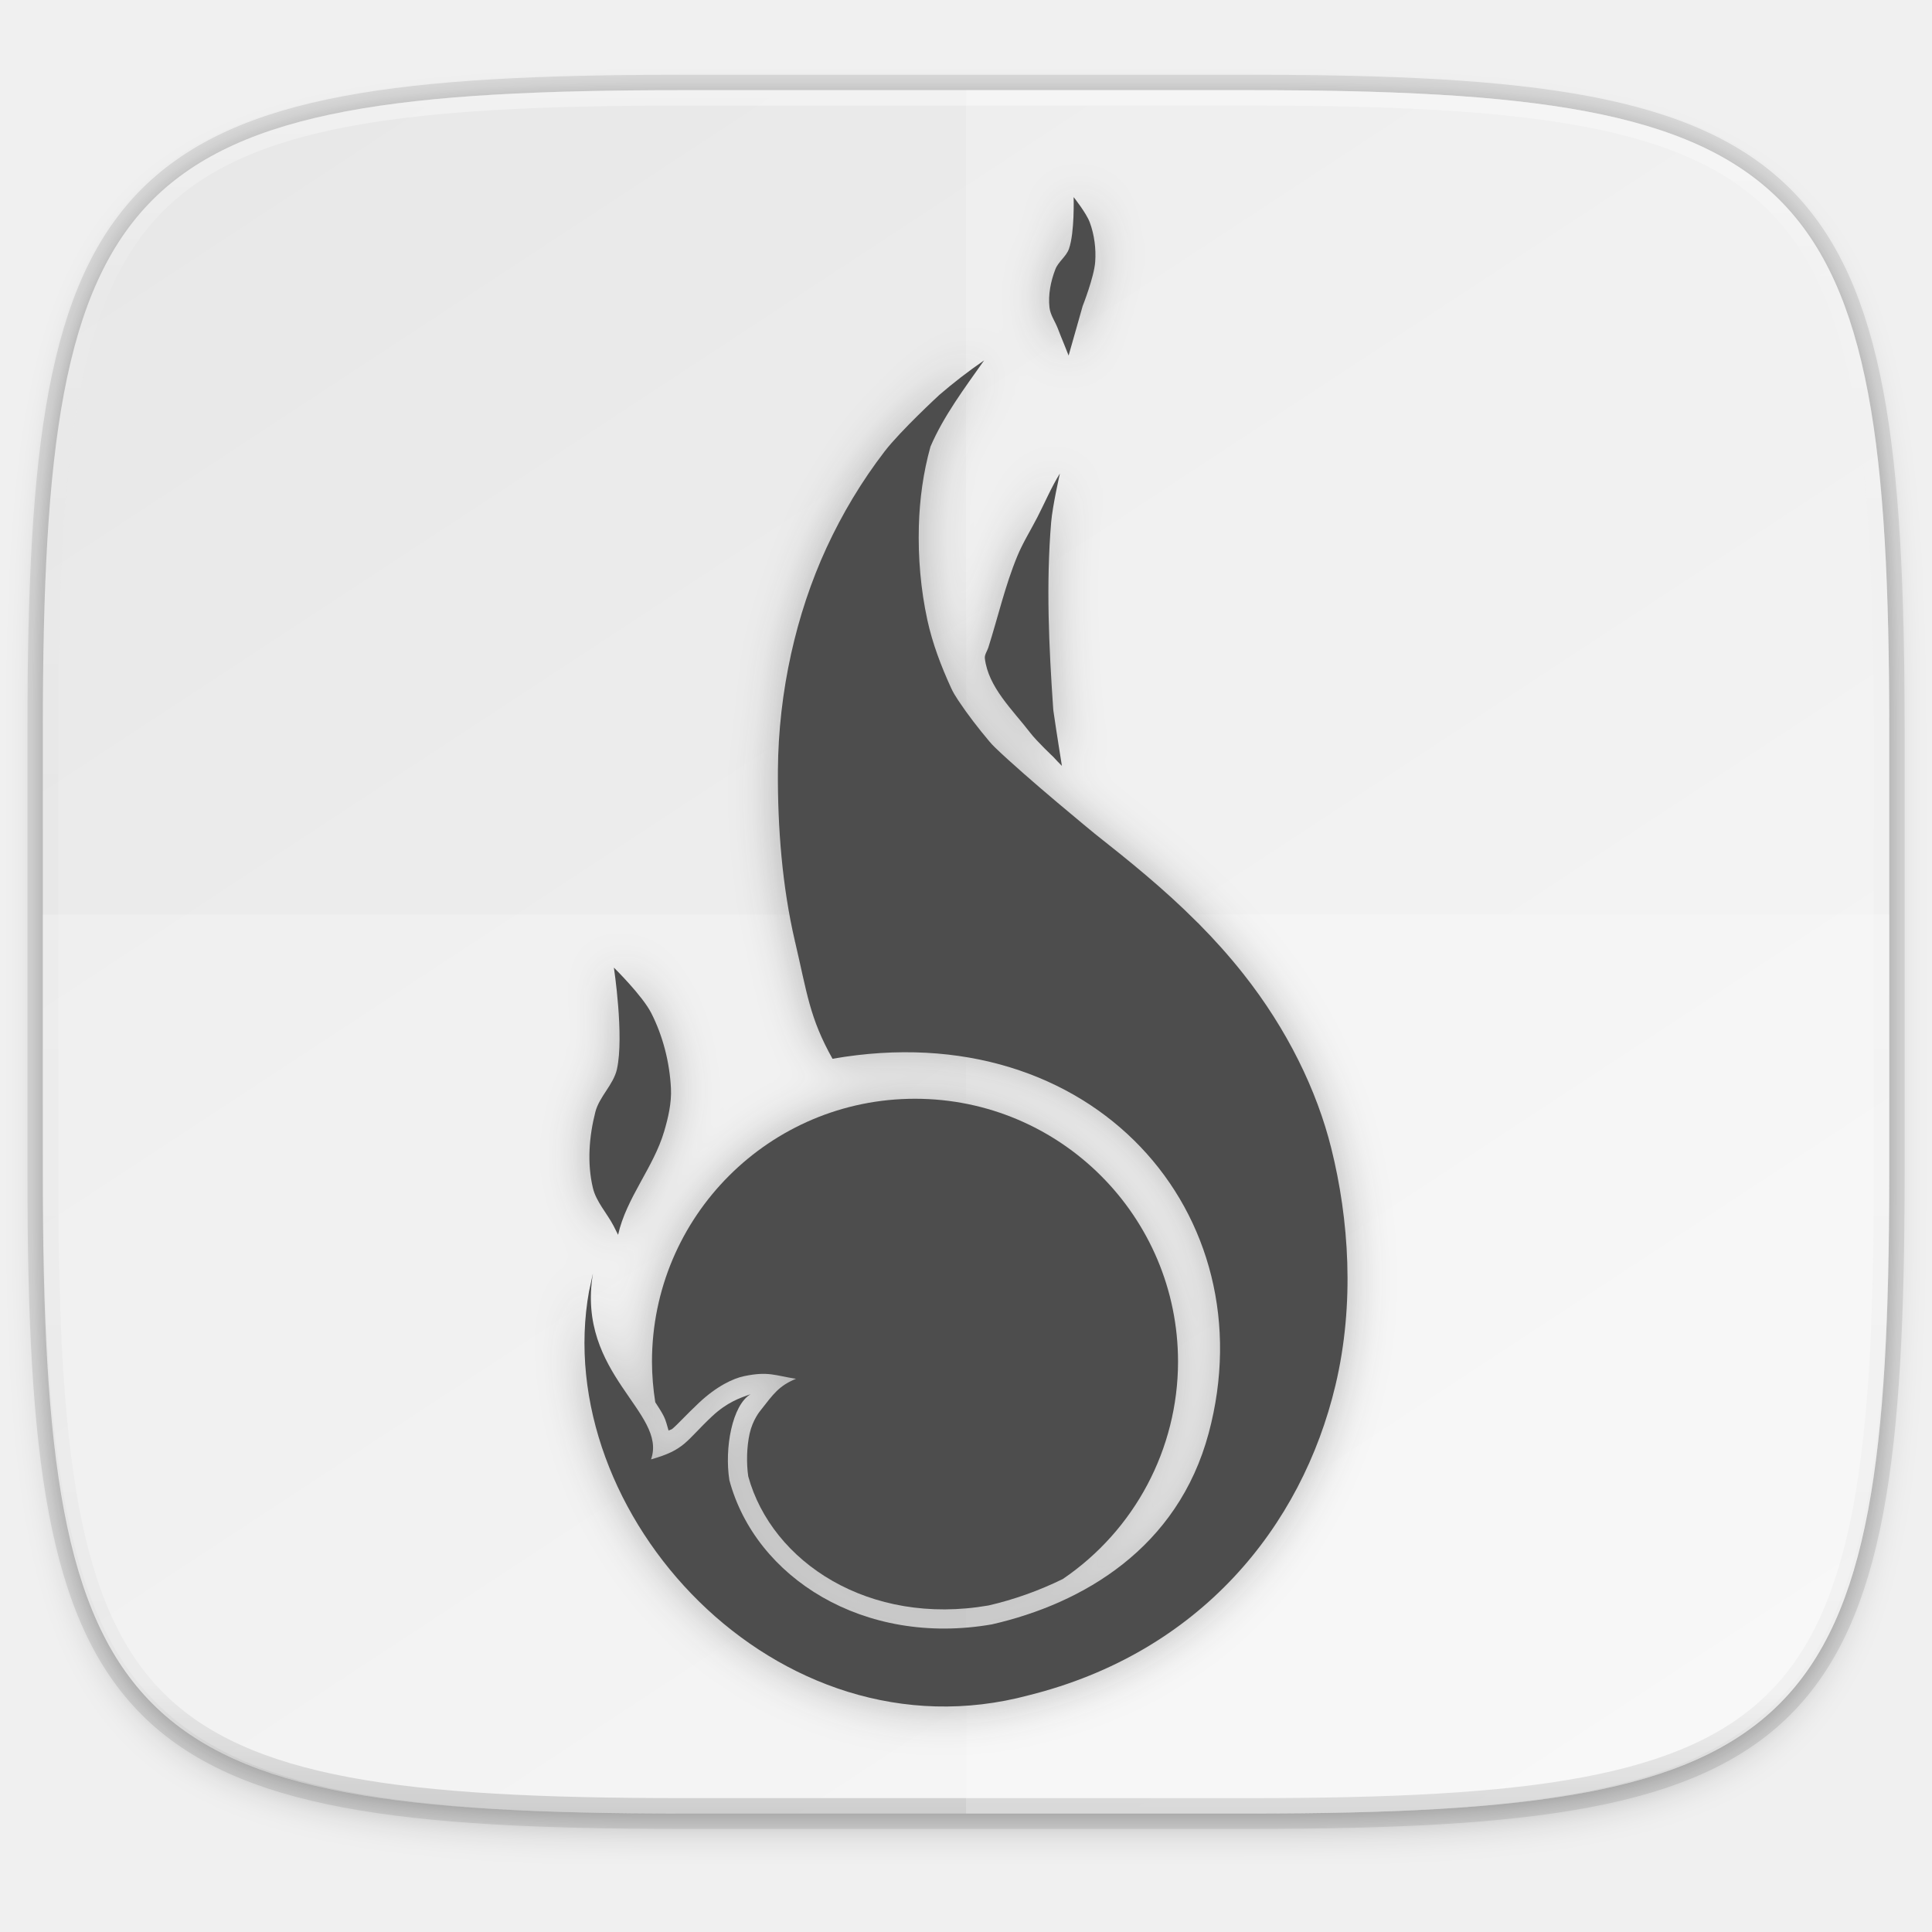
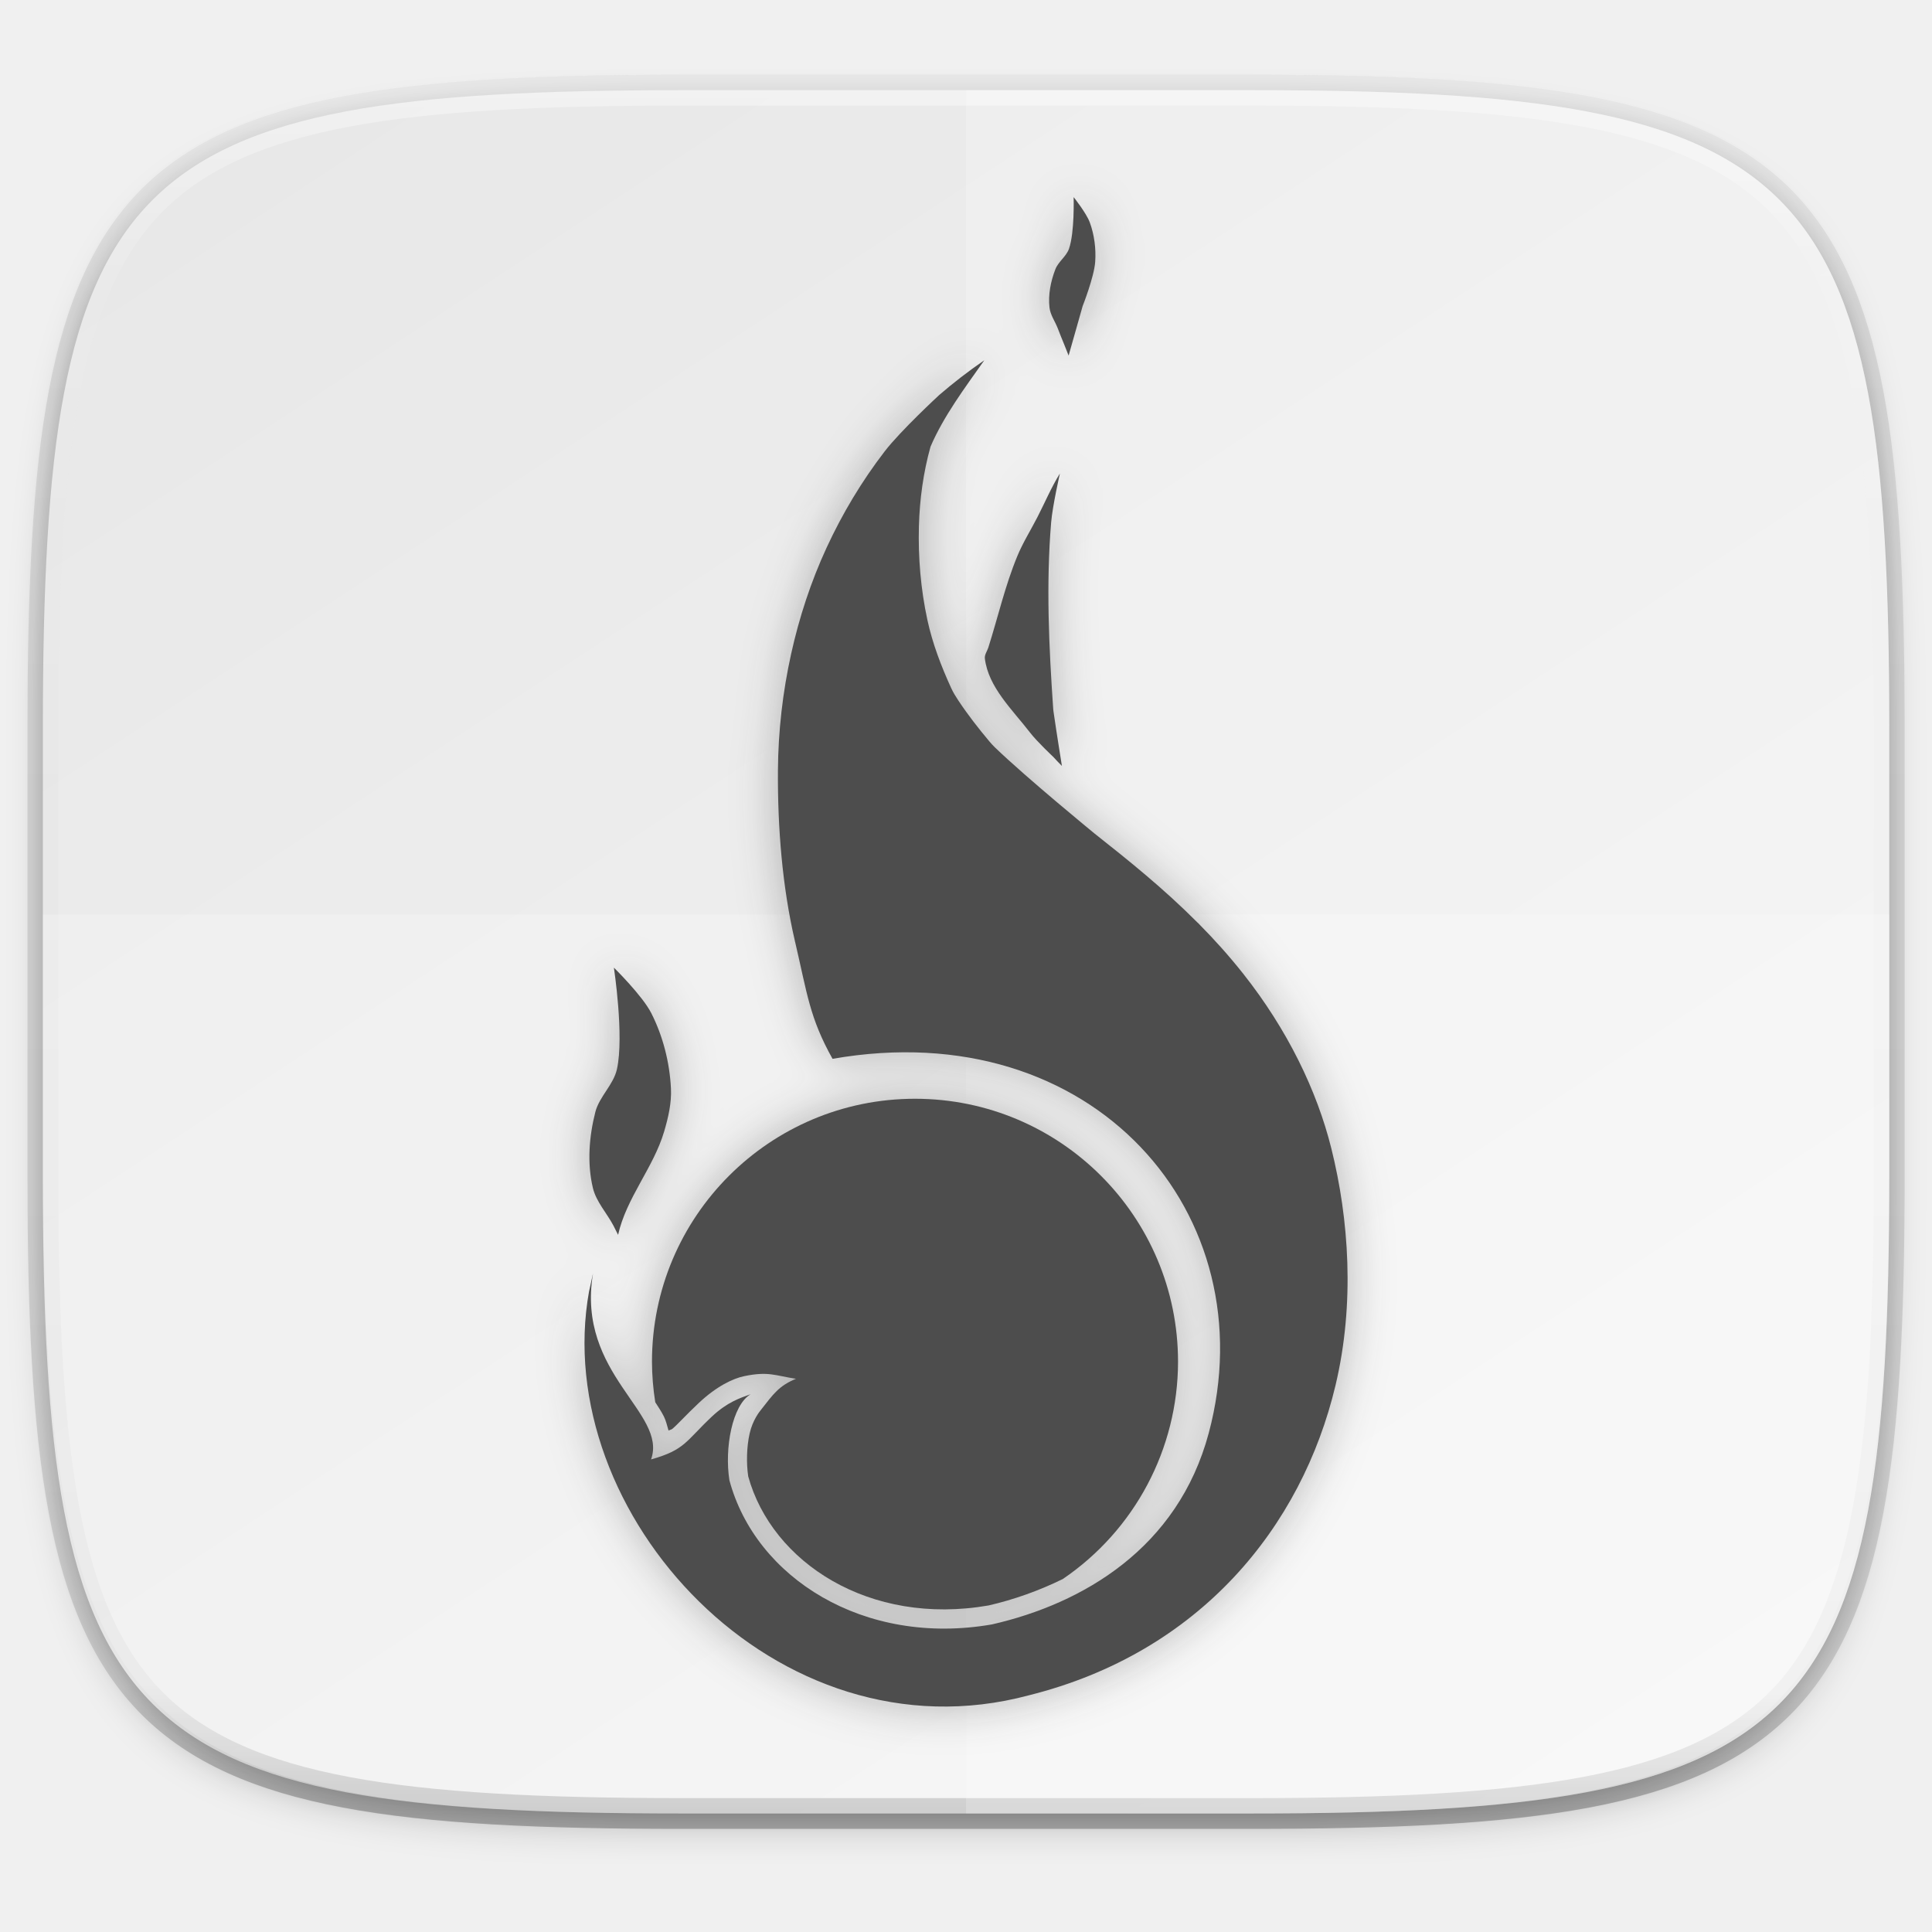
- <svg xmlns="http://www.w3.org/2000/svg" xmlns:xlink="http://www.w3.org/1999/xlink" width="256" height="256" version="1.1" viewBox="0 0 67.73 67.73">
+ <svg xmlns="http://www.w3.org/2000/svg" width="256" height="256" version="1.1" viewBox="0 0 67.73 67.73">
  <defs>
    <linearGradient id="linearGradient1108" x1="296" x2="296" y1="-212" y2="236" gradientUnits="userSpaceOnUse">
-       <stop style="stop-color:#ffffff" offset="0" />
-       <stop style="stop-color:#ffffff;stop-opacity:.098" offset=".125" />
-       <stop style="stop-color:#000000;stop-opacity:.098" offset=".925" />
-       <stop style="stop-color:#000000;stop-opacity:.498" offset="1" />
+       <stop offset="0" style="stop-color:#ffffff" />
+       <stop offset=".125" style="stop-color:#ffffff;stop-opacity:.098" />
+       <stop offset=".925" style="stop-color:#000000;stop-opacity:.098" />
+       <stop offset="1" style="stop-color:#000000;stop-opacity:.498" />
    </linearGradient>
-     <clipPath id="clipPath1082-3-361">
-       <path d="M 361.938,-212 C 507.235,-212 528,-191.287 528,-46.125 V 70.125 C 528,215.286 507.235,236 361.938,236 H 214.062 C 68.765,236 48,215.286 48,70.125 V -46.125 C 48,-191.287 68.765,-212 214.062,-212 Z" style="fill:#8c59d9" />
-     </clipPath>
    <linearGradient id="linearGradient1044" x1="88" x2="256" y1="28" y2="284" gradientTransform="matrix(.2697078 0 0 .2697078 -7.128918 220.5605)" gradientUnits="userSpaceOnUse">
-       <stop style="stop-color:#e8e8e8" offset="0" />
-       <stop style="stop-color:#f5f5f5" offset="1" />
+       <stop offset="0" style="stop-color:#e8e8e8" />
+       <stop offset="1" style="stop-color:#f5f5f5" />
    </linearGradient>
-     <filter id="filter4569" x="-.01" y="-.01" width="1.023" height="1.025" style="color-interpolation-filters:sRGB">
+     <filter style="color-interpolation-filters:sRGB" id="filter4569" width="1.023" height="1.025" x="-.01" y="-.01">
      <feGaussianBlur stdDeviation="1.16" />
    </filter>
-     <filter id="filter939" x="-.02" y="-.03" width="1.046" height="1.05" style="color-interpolation-filters:sRGB">
+     <filter style="color-interpolation-filters:sRGB" id="filter939" width="1.046" height="1.05" x="-.02" y="-.03">
      <feGaussianBlur stdDeviation="2.32" />
    </filter>
-     <clipPath id="b">
-       <use overflow="visible" xlink:href="#a" />
-     </clipPath>
-     <filter id="filter970" x="-.07" y="-.04" width="1.143" height="1.072" style="color-interpolation-filters:sRGB">
+     <filter style="color-interpolation-filters:sRGB" id="filter970" width="1.143" height="1.072" x="-.07" y="-.04">
      <feGaussianBlur stdDeviation=".797" />
    </filter>
  </defs>
  <g transform="translate(0,-229.2667)">
-     <path transform="matrix(.2697078 0 0 .2697078 -1.9098094e-8 231.4653)" d="m162.537 5.568c72.649 0 83.031 10.357 83.031 82.938v58.125c0 72.581-10.383 82.938-83.031 82.938h-73.937c-72.649 0-83.031-10.357-83.031-82.938v-58.125c0-72.581 10.383-82.938 83.031-82.938z" style="filter:url(#filter939);opacity:.2" />
-     <path d="m43.837 232.428c19.594 0 22.394 2.793 22.394 22.369v15.677c0 19.576-2.8 22.369-22.394 22.369h-19.942c-19.594 0-22.394-2.793-22.394-22.369v-15.677c0-19.576 2.8-22.369 22.394-22.369z" style="fill:none;opacity:.1;stroke-linecap:round;stroke-linejoin:round;stroke-width:1.079;stroke:#000000" />
-     <path transform="matrix(.2697078 0 0 .2697078 -1.9098094e-8 231.4653)" d="m162.537 3.568c72.649 0 83.031 10.357 83.031 82.938v58.125c0 72.581-10.383 82.938-83.031 82.938h-73.937c-72.649 0-83.031-10.357-83.031-82.938v-58.125c0-72.581 10.383-82.938 83.031-82.938z" style="filter:url(#filter4569);opacity:.1" />
-     <path d="m43.837 232.428c19.594 0 22.394 2.793 22.394 22.369v15.677c0 19.576-2.8 22.369-22.394 22.369h-19.942c-19.594 0-22.394-2.793-22.394-22.369v-15.677c0-19.576 2.8-22.369 22.394-22.369z" style="fill:url(#linearGradient1044)" />
-     <path transform="matrix(.1348539 0 0 .1348539 -4.971256 261.0167)" d="M 361.938,-212 C 507.235,-212 528,-191.287 528,-46.125 V 70.125 C 528,215.286 507.235,236 361.938,236 H 214.062 C 68.765,236 48,215.286 48,70.125 V -46.125 C 48,-191.287 68.765,-212 214.062,-212 Z" clip-path="url(#clipPath1082-3-361)" style="fill:none;opacity:.4;stroke-linecap:round;stroke-linejoin:round;stroke-width:8;stroke:url(#linearGradient1108)" />
-     <path transform="matrix(.2697078 0 0 .2697078 3.67534 226.789)" d="m0 37v-26l17 13z" clip-path="url(#b)" style="fill:#fbbc05" />
-     <path transform="matrix(.2697078 0 0 .2697078 3.67534 226.789)" d="m0 11 17 13 7-6.1 24-3.9v-14h-48z" clip-path="url(#b)" style="fill:#ea4335" />
-     <path transform="matrix(.2697078 0 0 .2697078 3.67534 226.789)" d="m0 37 30-23 7.9 1 10.1-15v48h-48z" clip-path="url(#b)" style="fill:#34a853" />
-     <path transform="matrix(.2697078 0 0 .2697078 3.67534 226.789)" d="m48 48-31-24-4-3 35-10z" clip-path="url(#b)" style="fill:#4285f4" />
-     <path d="m33.867 232.428v60.415h9.971c19.594 0 22.394-2.793 22.394-22.369v-15.677c0-19.576-2.8-22.369-22.394-22.369z" style="fill:#ffffff;opacity:.2" />
-     <path d="m23.896 292.842c-19.594 0-22.394-2.914-22.394-23.337v-8.178h64.73v8.178c0 20.423-2.8 23.337-22.394 23.337z" style="fill:#ffffff;opacity:.2" />
-     <g transform="translate(.1232524 1.769882)" style="fill:#1b1b1b;filter:url(#filter970);opacity:.3">
-       <path d="m34.383 240.127c-0.566 0.388-1.091 0.796-1.582 1.219-2.78e-4 3.5e-4 -7.5e-4 6.5e-4 -1e-3 1e-3v3.5e-4l-0.003 3e-3s-1.347 1.243-1.904 1.966c-0.803 1.044-1.489 2.188-2.041 3.384-0.547 1.186-1.241 3.717-1.241 3.717l-0.463 4.08c-0.061 2.051 0.152 4.089 0.595 5.988l0.002 0.025h0.004c0.424 1.808 0.505 2.661 1.313 4.104 9.164-1.606 15.237 5.476 13.188 13.123-1.081 4.034-4.409 5.976-7.6 6.705-4.498 0.782-8.29-1.646-9.203-5.053-0.178-1.124 0.099-2.634 0.742-3.015-0.371 0.129-0.823 0.278-1.364 0.788-0.911 0.859-0.934 1.162-2.125 1.496 0.583-1.643-2.617-2.978-2.039-6.502 0.013-0.082-0.145 0.675-0.132 0.591-1.41 7.786 6.566 16.551 15.414 14.18 5.995-1.496 9.569-5.899 10.751-10.868 0.682-2.869 0.471-5.828-0.148-8.312-0.505-2.023-1.536-4.157-3.087-6.116-0.497-0.628-1.015-1.203-1.544-1.737l-0.012-0.015-0.045-0.041c-1.19-1.195-2.423-2.183-3.605-3.117 0 0-2.391-1.956-3.501-3.027-0.068-0.066-0.133-0.136-0.194-0.209-0.387-0.461-0.757-0.937-1.09-1.438-0.091-0.138-0.179-0.279-0.247-0.429-0.352-0.767-0.656-1.566-0.835-2.391-0.233-1.076-0.327-2.189-0.297-3.289 0.026-0.937 0.154-1.88 0.407-2.783 0.458-1.072 1.203-2.062 1.885-3.03z" style="fill:#1b1b1b" />
-       <path d="m37.034 244.096c-0.301 0.482-0.528 1.024-0.792 1.537-0.234 0.455-0.508 0.891-0.703 1.364-0.427 1.034-0.676 2.134-1.014 3.2-0.041 0.128-0.138 0.251-0.122 0.384 0.122 1.009 0.969 1.797 1.589 2.603 0.238 0.31 0.81 0.847 0.81 0.847 0.097 0.107 0.196 0.212 0.302 0.316 0 0-0.197-1.223-0.284-1.836-0.008-0.054-0.017-0.108-0.021-0.162-0.151-2.175-0.253-4.368-0.072-6.541 0.048-0.578 0.307-1.713 0.307-1.713z" style="fill:#1b1b1b" />
-       <path d="m21.398 261.419s0.364 2.401 0.107 3.559c-0.122 0.548-0.62 0.961-0.758 1.505-0.219 0.858-0.291 1.794-0.086 2.656 0.117 0.492 0.491 0.883 0.725 1.331 0.055 0.105 0.105 0.214 0.159 0.316 0.29-1.299 1.239-2.354 1.614-3.622 0.145-0.49 0.264-1.004 0.239-1.514-0.046-0.91-0.279-1.832-0.693-2.643-0.312-0.611-1.307-1.589-1.307-1.589z" style="fill:#1b1b1b" />
-       <path d="m31.954 266.016c-5.093 0-9.221 4.128-9.221 9.221 0.002 0.474 0.041 0.948 0.115 1.417 0.104 0.162 0.212 0.321 0.299 0.492 0.077 0.152 0.116 0.33 0.168 0.503 0.028-0.02 0.101-0.035 0.128-0.058 0.198-0.165 0.451-0.457 0.933-0.912 0.626-0.59 1.21-0.862 1.593-0.94 0.85-0.175 1.076-0.02 1.813 0.094-0.6 0.249-0.785 0.523-1.247 1.114-0.016 0.02-0.27 0.325-0.377 0.802-0.105 0.467-0.118 1.048-0.05 1.506 0.834 3.014 4.242 5.252 8.427 4.524 0.885-0.204 1.764-0.517 2.601-0.927 2.523-1.714 4.035-4.565 4.039-7.615 0-5.093-4.128-9.221-9.221-9.221z" style="fill:#1b1b1b" />
-       <path d="m37.515 234.407s0.038 1.24-0.163 1.812c-0.095 0.271-0.373 0.45-0.477 0.717-0.164 0.422-0.257 0.893-0.206 1.342 0.029 0.257 0.191 0.48 0.286 0.72 0.077 0.193 0.155 0.405 0.231 0.579l0.153 0.384 0.339-1.193c0.052-0.178 0.103-0.356 0.153-0.541 0 0 0.402-1.015 0.44-1.551 0.033-0.464-0.029-0.946-0.19-1.383-0.121-0.329-0.566-0.886-0.566-0.886z" style="fill:#1b1b1b" />
+     <path style="opacity:0.2;filter:url(#filter939)" d="M 162.537,5.568 C 235.185,5.568 245.568,15.925 245.568,88.506 V 146.631 C 245.568,219.211 235.185,229.568 162.537,229.568 H 88.599 C 15.951,229.568 5.568,219.211 5.568,146.631 V 88.506 C 5.568,15.925 15.951,5.568 88.599,5.568 Z" transform="matrix(0.2697078,0,0,0.2697078,-1.9098094e-8,231.4653)" />
+     <path style="opacity:0.1;fill:none;stroke:black;stroke-width:1.079;stroke-linecap:round;stroke-linejoin:round" d="M 43.837,232.428 C 63.431,232.428 66.232,235.221 66.232,254.797 V 270.473 C 66.232,290.049 63.431,292.842 43.837,292.842 H 23.896 C 4.302,292.842 1.502,290.049 1.502,270.473 V 254.797 C 1.502,235.221 4.302,232.428 23.896,232.428 Z" />
+     <path style="opacity:0.1;filter:url(#filter4569)" d="M 162.537,3.568 C 235.185,3.568 245.568,13.925 245.568,86.506 V 144.631 C 245.568,217.211 235.185,227.568 162.537,227.568 H 88.599 C 15.951,227.568 5.568,217.211 5.568,144.631 V 86.506 C 5.568,13.925 15.951,3.568 88.599,3.568 Z" transform="matrix(0.2697078,0,0,0.2697078,-1.9098094e-8,231.4653)" />
+     <path style="fill:url(#linearGradient1044)" d="M 43.837,232.428 C 63.431,232.428 66.232,235.221 66.232,254.797 V 270.473 C 66.232,290.049 63.431,292.842 43.837,292.842 H 23.896 C 4.302,292.842 1.502,290.049 1.502,270.473 V 254.797 C 1.502,235.221 4.302,232.428 23.896,232.428 Z" />
+     <path d="M 214.062,-216 C 141.224,-216 98.54,-211.117 73.719,-186.328 48.898,-161.539 44,-118.897 44,-46.125 V 70.125 C 44,142.896 48.898,185.539 73.719,210.328 98.54,235.118 141.224,240 214.062,240 H 361.938 C 434.776,240 477.46,235.118 502.281,210.328 527.102,185.539 532,142.896 532,70.125 V -46.125 C 532,-118.897 527.102,-161.539 502.281,-186.328 477.46,-211.117 434.776,-216 361.938,-216 Z M 214.062,-208 H 361.938 C 434.396,-208 474.743,-202.526 496.629,-180.668 518.515,-158.81 524,-118.515 524,-46.125 V 70.125 C 524,142.515 518.515,182.81 496.629,204.668 474.743,226.526 434.396,232 361.938,232 H 214.062 C 141.604,232 101.257,226.526 79.371,204.668 57.485,182.81 52,142.515 52,70.125 V -46.125 C 52,-118.515 57.485,-158.81 79.371,-180.668 101.257,-202.526 141.604,-208 214.062,-208 Z" transform="matrix(0.1348539,0,0,0.1348539,-4.971256,261.0167)" style="font-variation-settings:normal;inline-size:0;opacity:0.4;fill:url(#linearGradient1108)" />
+     <path style="opacity:0.2;fill:white" d="M 33.867,232.428 V 292.842 H 43.837 C 63.431,292.842 66.232,290.049 66.232,270.473 V 254.797 C 66.232,235.221 63.431,232.428 43.837,232.428 Z" />
+     <path style="opacity:0.2;fill:white" d="M 23.896,292.842 C 4.302,292.842 1.502,289.928 1.502,269.505 V 261.328 H 66.232 V 269.505 C 66.232,289.928 63.431,292.842 43.837,292.842 Z" />
+     <g style="opacity:0.3;fill:#1b1b1b;filter:url(#filter970)" transform="translate(0.1232524,1.769882)">
+       <path style="fill:#1b1b1b" d="M 34.383,240.127 C 33.817,240.515 33.292,240.923 32.801,241.346 32.801,241.346 32.8,241.347 32.8,241.347 V 241.347 L 32.797,241.35 C 32.797,241.35 31.45,242.594 30.894,243.317 30.09,244.361 29.405,245.505 28.853,246.701 28.305,247.887 27.612,250.418 27.612,250.418 L 27.149,254.499 C 27.088,256.55 27.301,258.588 27.744,260.487 L 27.746,260.512 H 27.75 C 28.174,262.32 28.255,263.173 29.063,264.616 38.226,263.01 44.3,270.093 42.251,277.739 41.17,281.772 37.842,283.715 34.651,284.444 30.153,285.226 26.361,282.798 25.448,279.391 25.27,278.267 25.547,276.757 26.19,276.376 25.819,276.505 25.367,276.654 24.826,277.164 23.915,278.023 23.892,278.326 22.701,278.66 23.284,277.017 20.085,275.681 20.663,272.158 20.676,272.076 20.518,272.832 20.53,272.749 19.121,280.535 27.096,289.3 35.945,286.929 41.94,285.432 45.514,281.03 46.696,276.061 47.378,273.192 47.167,270.233 46.547,267.749 46.042,265.727 45.011,263.593 43.46,261.633 42.963,261.005 42.445,260.43 41.916,259.896 L 41.904,259.881 41.859,259.84 C 40.669,258.645 39.436,257.657 38.254,256.723 38.254,256.723 35.863,254.767 34.753,253.696 34.685,253.63 34.621,253.56 34.56,253.487 34.173,253.026 33.802,252.55 33.47,252.049 33.379,251.911 33.291,251.77 33.223,251.62 32.871,250.852 32.566,250.054 32.388,249.229 32.155,248.153 32.061,247.04 32.091,245.94 32.117,245.002 32.245,244.059 32.498,243.156 32.956,242.085 33.701,241.095 34.383,240.127 Z" />
+       <path style="fill:#1b1b1b" d="M 37.034,244.096 C 36.733,244.578 36.506,245.121 36.242,245.633 36.008,246.088 35.734,246.524 35.539,246.997 35.112,248.031 34.863,249.131 34.525,250.197 34.484,250.325 34.387,250.448 34.403,250.582 34.525,251.591 35.372,252.379 35.992,253.185 36.23,253.494 36.802,254.032 36.802,254.032 36.899,254.139 36.998,254.244 37.104,254.348 37.104,254.348 36.907,253.125 36.82,252.512 36.812,252.458 36.803,252.404 36.799,252.35 36.648,250.175 36.546,247.982 36.727,245.809 36.775,245.231 37.034,244.096 37.034,244.096 Z" />
+       <path style="fill:#1b1b1b" d="M 21.398,261.419 C 21.398,261.419 21.763,263.82 21.505,264.978 21.384,265.527 20.886,265.939 20.747,266.483 20.528,267.342 20.456,268.278 20.661,269.14 20.778,269.631 21.152,270.023 21.386,270.471 21.441,270.575 21.491,270.685 21.545,270.787 21.835,269.488 22.784,268.433 23.159,267.166 23.304,266.675 23.424,266.161 23.398,265.651 23.352,264.741 23.119,263.819 22.705,263.008 22.393,262.397 21.398,261.419 21.398,261.419 Z" />
+       <path style="fill:#1b1b1b" d="M 31.954,266.016 C 26.861,266.016 22.733,270.144 22.733,275.237 22.735,275.712 22.773,276.186 22.848,276.654 22.952,276.816 23.06,276.976 23.147,277.147 23.224,277.299 23.263,277.476 23.314,277.649 23.342,277.629 23.415,277.614 23.443,277.592 23.641,277.426 23.893,277.134 24.375,276.68 25.001,276.09 25.585,275.818 25.968,275.74 26.817,275.565 27.044,275.719 27.781,275.833 27.181,276.082 26.996,276.356 26.534,276.947 26.518,276.968 26.264,277.272 26.157,277.749 26.051,278.216 26.038,278.797 26.107,279.255 26.941,282.269 30.349,284.507 34.534,283.779 35.419,283.575 36.299,283.263 37.136,282.852 39.659,281.138 41.171,278.287 41.175,275.237 41.175,270.144 37.047,266.016 31.954,266.016 Z" />
+       <path style="fill:#1b1b1b" d="M 37.515,234.407 C 37.515,234.407 37.553,235.647 37.352,236.219 37.256,236.49 36.979,236.668 36.875,236.936 36.711,237.358 36.618,237.829 36.669,238.279 36.698,238.535 36.86,238.758 36.955,238.998 37.032,239.191 37.11,239.403 37.186,239.577 L 37.339,239.962 37.678,238.768 C 37.73,238.59 37.781,238.412 37.831,238.227 37.831,238.227 38.233,237.212 38.271,236.676 38.303,236.212 38.241,235.73 38.081,235.293 37.96,234.964 37.515,234.407 37.515,234.407 Z" />
    </g>
-     <g transform="translate(.1232524 1.769882)">
-       <path d="m34.383 240.127c-0.566 0.388-1.091 0.796-1.582 1.219-2.78e-4 3.5e-4 -7.5e-4 6.5e-4 -1e-3 1e-3v3.5e-4l-0.003 3e-3s-1.347 1.243-1.904 1.966c-0.803 1.044-1.489 2.188-2.041 3.384-0.547 1.186-0.959 2.442-1.241 3.717-0.296 1.337-0.454 2.712-0.463 4.08-0.014 2.006 0.152 4.089 0.595 5.988l0.002 0.025h0.004c0.424 1.808 0.505 2.661 1.313 4.104 9.164-1.606 15.237 5.476 13.188 13.123-1.081 4.034-4.409 5.976-7.6 6.705-4.498 0.782-8.29-1.646-9.203-5.053-0.178-1.124 0.099-2.634 0.742-3.015-0.371 0.129-0.823 0.278-1.364 0.788-0.911 0.859-0.934 1.162-2.125 1.496 0.583-1.643-2.617-2.978-2.039-6.502 0.013-0.082-0.145 0.675-0.132 0.591-1.41 7.786 6.566 16.551 15.414 14.18 5.995-1.496 9.569-5.899 10.751-10.868 0.682-2.869 0.471-5.828-0.148-8.312-0.505-2.023-1.536-4.157-3.087-6.116-0.497-0.628-1.015-1.203-1.544-1.737l-0.012-0.015-0.045-0.041c-1.19-1.195-2.423-2.183-3.605-3.117 0 0-2.391-1.956-3.501-3.027-0.068-0.066-0.133-0.136-0.194-0.209-0.387-0.461-0.757-0.937-1.09-1.438-0.091-0.138-0.179-0.279-0.247-0.429-0.352-0.767-0.656-1.566-0.835-2.391-0.233-1.076-0.327-2.189-0.297-3.289 0.026-0.937 0.154-1.88 0.407-2.783 0.458-1.072 1.203-2.062 1.885-3.03z" style="fill:#4d4d4d" />
-       <path d="m37.034 244.096c-0.301 0.482-0.528 1.024-0.792 1.537-0.234 0.455-0.508 0.891-0.703 1.364-0.427 1.034-0.676 2.134-1.014 3.2-0.041 0.128-0.138 0.251-0.122 0.384 0.122 1.009 0.969 1.797 1.589 2.603 0.238 0.31 0.81 0.847 0.81 0.847 0.097 0.107 0.196 0.212 0.302 0.316 0 0-0.197-1.223-0.284-1.836-0.008-0.054-0.017-0.108-0.021-0.162-0.151-2.175-0.253-4.368-0.072-6.541 0.048-0.578 0.307-1.713 0.307-1.713z" style="fill:#4d4d4d" />
-       <path d="m21.398 261.419s0.364 2.401 0.107 3.559c-0.122 0.548-0.62 0.961-0.758 1.505-0.219 0.858-0.291 1.794-0.086 2.656 0.117 0.492 0.491 0.883 0.725 1.331 0.055 0.105 0.105 0.214 0.159 0.316 0.29-1.299 1.239-2.354 1.614-3.622 0.145-0.49 0.264-1.004 0.239-1.514-0.046-0.91-0.279-1.832-0.693-2.643-0.312-0.611-1.307-1.589-1.307-1.589z" style="fill:#4d4d4d" />
-       <path d="m31.954 266.016c-5.093 0-9.221 4.128-9.221 9.221 0.002 0.474 0.041 0.948 0.115 1.417 0.104 0.162 0.212 0.321 0.299 0.492 0.077 0.152 0.116 0.33 0.168 0.503 0.028-0.02 0.101-0.035 0.128-0.058 0.198-0.165 0.451-0.457 0.933-0.912 0.626-0.59 1.21-0.862 1.593-0.94 0.85-0.175 1.076-0.02 1.813 0.094-0.6 0.249-0.785 0.523-1.247 1.114-0.016 0.02-0.27 0.325-0.377 0.802-0.105 0.467-0.118 1.048-0.05 1.506 0.834 3.014 4.242 5.252 8.427 4.524 0.885-0.204 1.764-0.517 2.601-0.927 2.523-1.714 4.035-4.565 4.039-7.615 0-5.093-4.128-9.221-9.221-9.221z" style="fill:#4d4d4d" />
-       <path d="m37.515 234.407s0.038 1.24-0.163 1.812c-0.095 0.271-0.373 0.45-0.477 0.717-0.164 0.422-0.257 0.893-0.206 1.342 0.029 0.257 0.191 0.48 0.286 0.72 0.077 0.193 0.155 0.405 0.231 0.579l0.153 0.384 0.339-1.193c0.052-0.178 0.103-0.356 0.153-0.541 0 0 0.402-1.015 0.44-1.551 0.033-0.464-0.029-0.946-0.19-1.383-0.121-0.329-0.566-0.886-0.566-0.886z" style="fill:#4d4d4d" />
+     <g transform="translate(0.1232524,1.769882)">
+       <path style="fill:#4d4d4d" d="M 34.383,240.127 C 33.817,240.515 33.292,240.923 32.801,241.346 32.801,241.346 32.8,241.347 32.8,241.347 V 241.347 L 32.797,241.35 C 32.797,241.35 31.45,242.594 30.894,243.317 30.09,244.361 29.405,245.505 28.853,246.701 28.305,247.887 27.894,249.143 27.612,250.418 27.316,251.755 27.158,253.13 27.149,254.499 27.135,256.505 27.301,258.588 27.744,260.487 L 27.746,260.512 H 27.75 C 28.174,262.32 28.255,263.173 29.063,264.616 38.226,263.01 44.3,270.093 42.251,277.739 41.17,281.772 37.842,283.715 34.651,284.444 30.153,285.226 26.361,282.798 25.448,279.391 25.27,278.267 25.547,276.757 26.19,276.376 25.819,276.505 25.367,276.654 24.826,277.164 23.915,278.023 23.892,278.326 22.701,278.66 23.284,277.017 20.085,275.681 20.663,272.158 20.676,272.076 20.518,272.832 20.53,272.749 19.121,280.535 27.096,289.3 35.945,286.929 41.94,285.432 45.514,281.03 46.696,276.061 47.378,273.192 47.167,270.233 46.547,267.749 46.042,265.727 45.011,263.593 43.46,261.633 42.963,261.005 42.445,260.43 41.916,259.896 L 41.904,259.881 41.859,259.84 C 40.669,258.645 39.436,257.657 38.254,256.723 38.254,256.723 35.863,254.767 34.753,253.696 34.685,253.63 34.621,253.56 34.56,253.487 34.173,253.026 33.802,252.55 33.47,252.049 33.379,251.911 33.291,251.77 33.223,251.62 32.871,250.852 32.566,250.054 32.388,249.229 32.155,248.153 32.061,247.04 32.091,245.94 32.117,245.002 32.245,244.059 32.498,243.156 32.956,242.085 33.701,241.095 34.383,240.127 Z" />
+       <path style="fill:#4d4d4d" d="M 37.034,244.096 C 36.733,244.578 36.506,245.121 36.242,245.633 36.008,246.088 35.734,246.524 35.539,246.997 35.112,248.031 34.863,249.131 34.525,250.197 34.484,250.325 34.387,250.448 34.403,250.582 34.525,251.591 35.372,252.379 35.992,253.185 36.23,253.494 36.802,254.032 36.802,254.032 36.899,254.139 36.998,254.244 37.104,254.348 37.104,254.348 36.907,253.125 36.82,252.512 36.812,252.458 36.803,252.404 36.799,252.35 36.648,250.175 36.546,247.982 36.727,245.809 36.775,245.231 37.034,244.096 37.034,244.096 Z" />
+       <path style="fill:#4d4d4d" d="M 21.398,261.419 C 21.398,261.419 21.763,263.82 21.505,264.978 21.384,265.527 20.886,265.939 20.747,266.483 20.528,267.342 20.456,268.278 20.661,269.14 20.778,269.631 21.152,270.023 21.386,270.471 21.441,270.575 21.491,270.685 21.545,270.787 21.835,269.488 22.784,268.433 23.159,267.166 23.304,266.675 23.424,266.161 23.398,265.651 23.352,264.741 23.119,263.819 22.705,263.008 22.393,262.397 21.398,261.419 21.398,261.419 Z" />
+       <path style="fill:#4d4d4d" d="M 31.954,266.016 C 26.861,266.016 22.733,270.144 22.733,275.237 22.735,275.712 22.773,276.186 22.848,276.654 22.952,276.816 23.06,276.976 23.147,277.147 23.224,277.299 23.263,277.476 23.314,277.649 23.342,277.629 23.415,277.614 23.443,277.592 23.641,277.426 23.893,277.134 24.375,276.68 25.001,276.09 25.585,275.818 25.968,275.74 26.817,275.565 27.044,275.719 27.781,275.833 27.181,276.082 26.996,276.356 26.534,276.947 26.518,276.968 26.264,277.272 26.157,277.749 26.051,278.216 26.038,278.797 26.107,279.255 26.941,282.269 30.349,284.507 34.534,283.779 35.419,283.575 36.299,283.263 37.136,282.852 39.659,281.138 41.171,278.287 41.175,275.237 41.175,270.144 37.047,266.016 31.954,266.016 Z" />
+       <path style="fill:#4d4d4d" d="M 37.515,234.407 C 37.515,234.407 37.553,235.647 37.352,236.219 37.256,236.49 36.979,236.668 36.875,236.936 36.711,237.358 36.618,237.829 36.669,238.279 36.698,238.535 36.86,238.758 36.955,238.998 37.032,239.191 37.11,239.403 37.186,239.577 L 37.339,239.962 37.678,238.768 C 37.73,238.59 37.781,238.412 37.831,238.227 37.831,238.227 38.233,237.212 38.271,236.676 38.303,236.212 38.241,235.73 38.081,235.293 37.96,234.964 37.515,234.407 37.515,234.407 Z" />
    </g>
  </g>
</svg>
